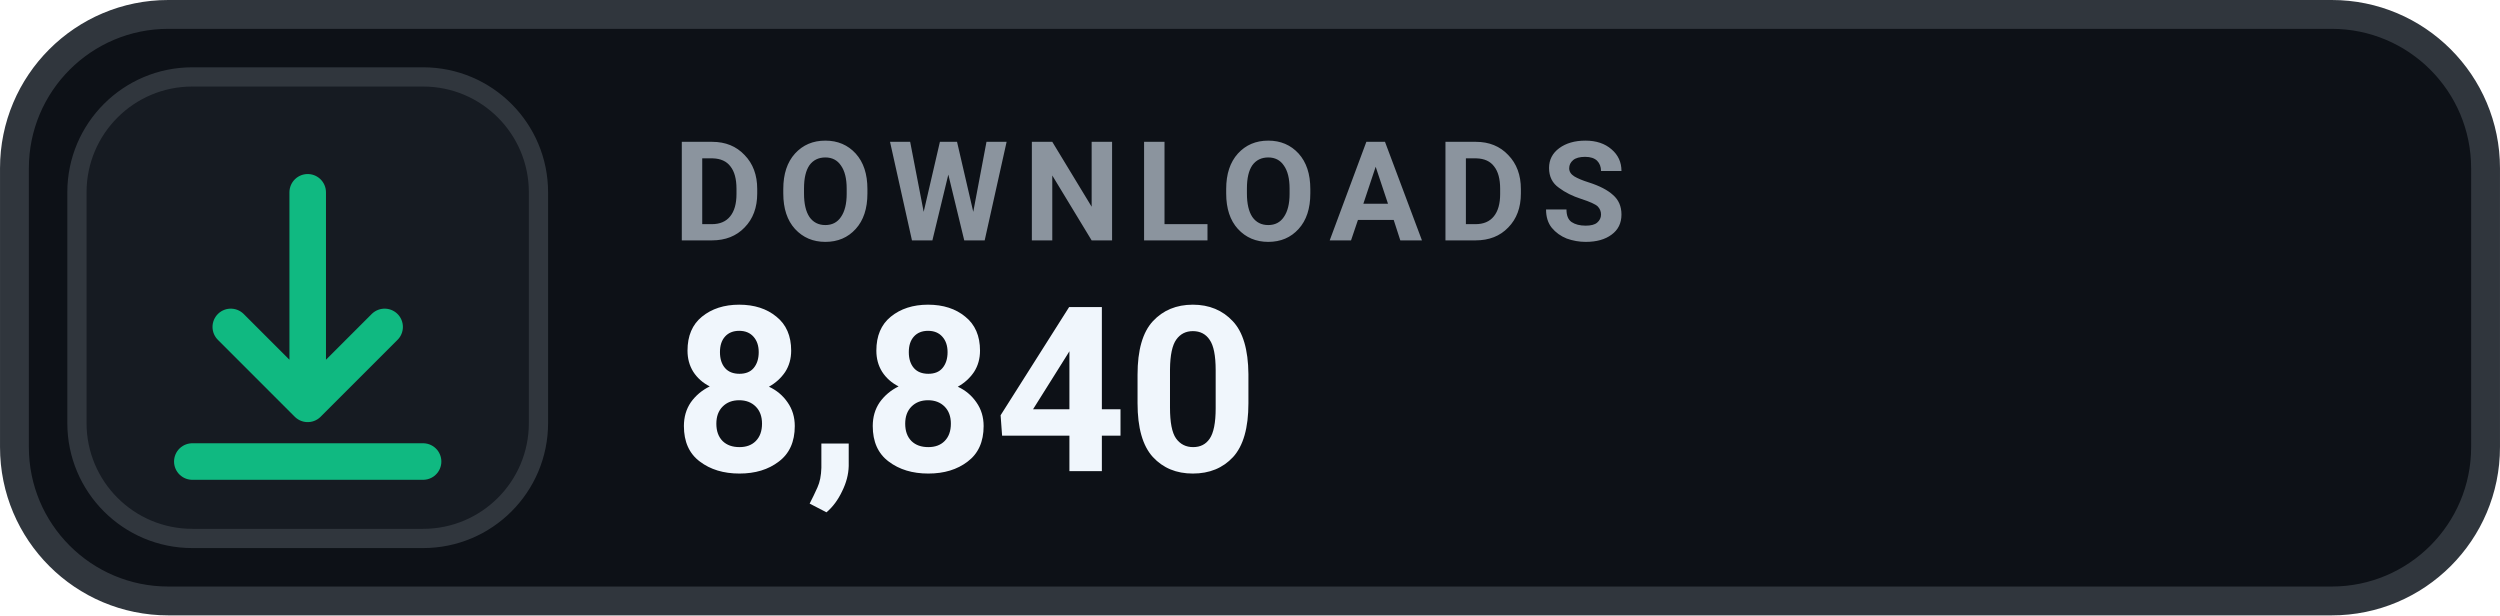
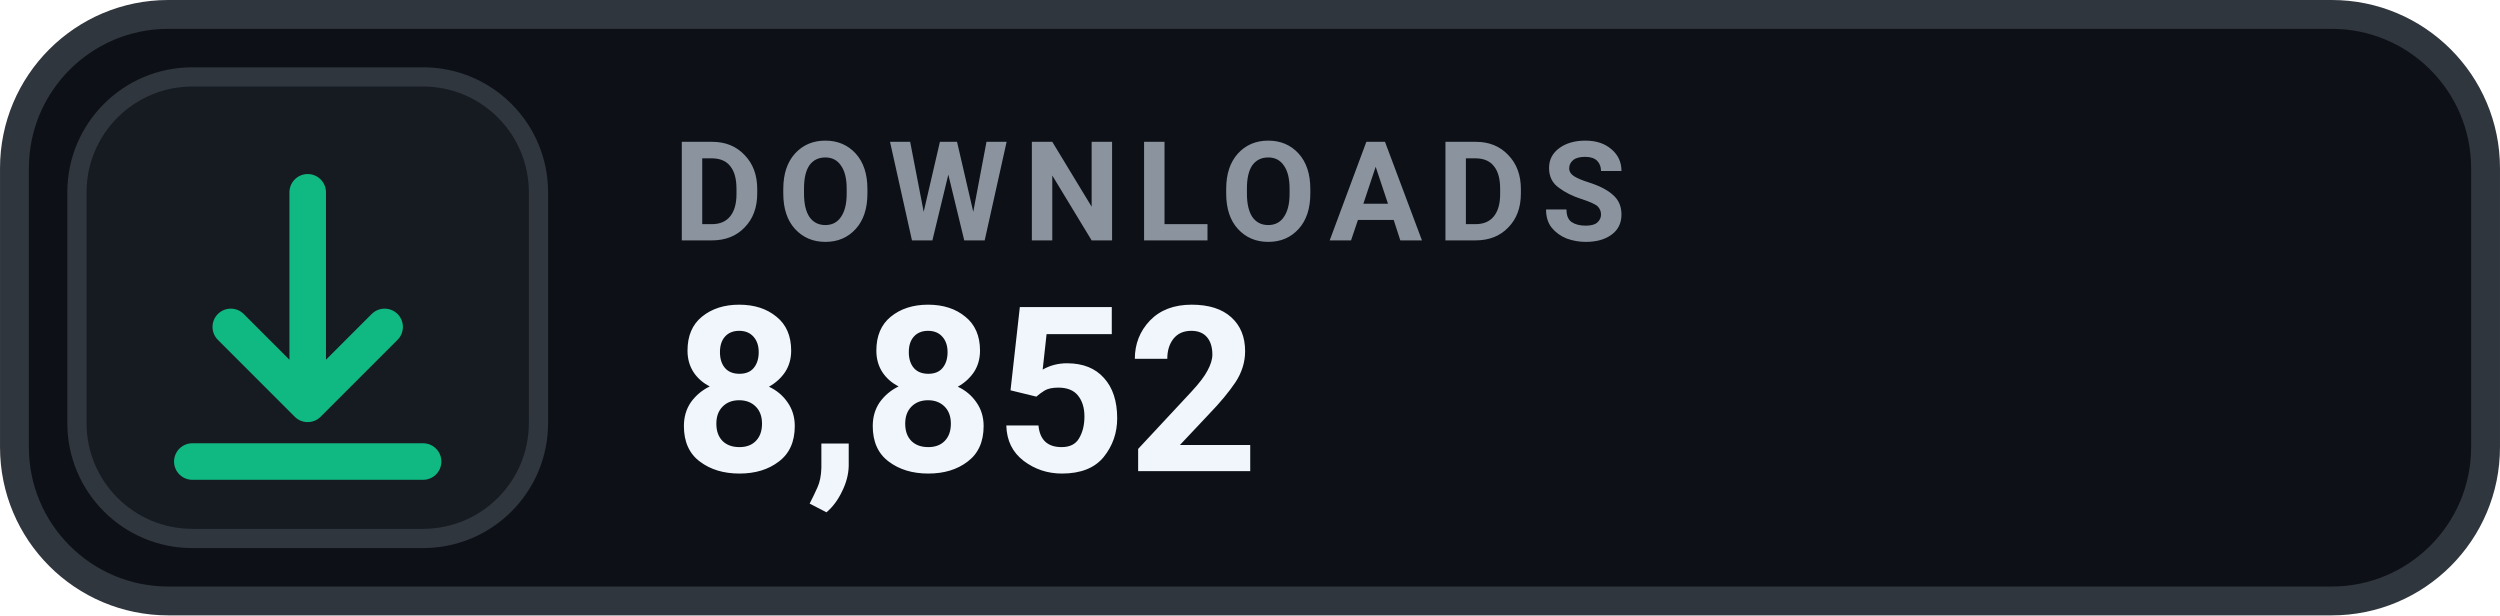
- <svg xmlns="http://www.w3.org/2000/svg" width="126" height="31.015" viewBox="0 0 130 32" role="img" aria-label="DOWNLOADS 8,840">
+ <svg xmlns="http://www.w3.org/2000/svg" width="126" height="31.015" viewBox="0 0 130 32" role="img" aria-label="DOWNLOADS 8,852">
  <rect x=".75" y=".75" width="128.5" height="30.5" rx="8" fill="#0D1117" stroke="#30363D" stroke-width="1.5" />
  <rect x="4" y="4" width="24" height="24" rx="6" fill="#161B22" stroke="#30363D" stroke-width="1" />
  <g transform="translate(16 16)" style="color:#10B981;">
    <path d="M0 -6 v11 m0 0 l4 -4 m-4 4 l-4 -4 M-6 8 h12" fill="none" stroke="currentColor" stroke-width="1.9" stroke-linecap="round" stroke-linejoin="round" />
  </g>
  <text x="35" y="12.5" fill="#8B949E" font-family="-apple-system,BlinkMacSystemFont,'Segoe UI',Roboto,Helvetica,Arial,sans-serif" font-size="7.2" font-weight="700" letter-spacing=".75">DOWNLOADS</text>
-   <text x="35" y="24.5" fill="#F0F6FC" font-family="-apple-system,BlinkMacSystemFont,'Segoe UI',Roboto,Helvetica,Arial,sans-serif" font-size="12" font-weight="700">8,840</text>
+   <text x="35" y="24.5" fill="#F0F6FC" font-family="-apple-system,BlinkMacSystemFont,'Segoe UI',Roboto,Helvetica,Arial,sans-serif" font-size="12" font-weight="700">8,852</text>
</svg>
